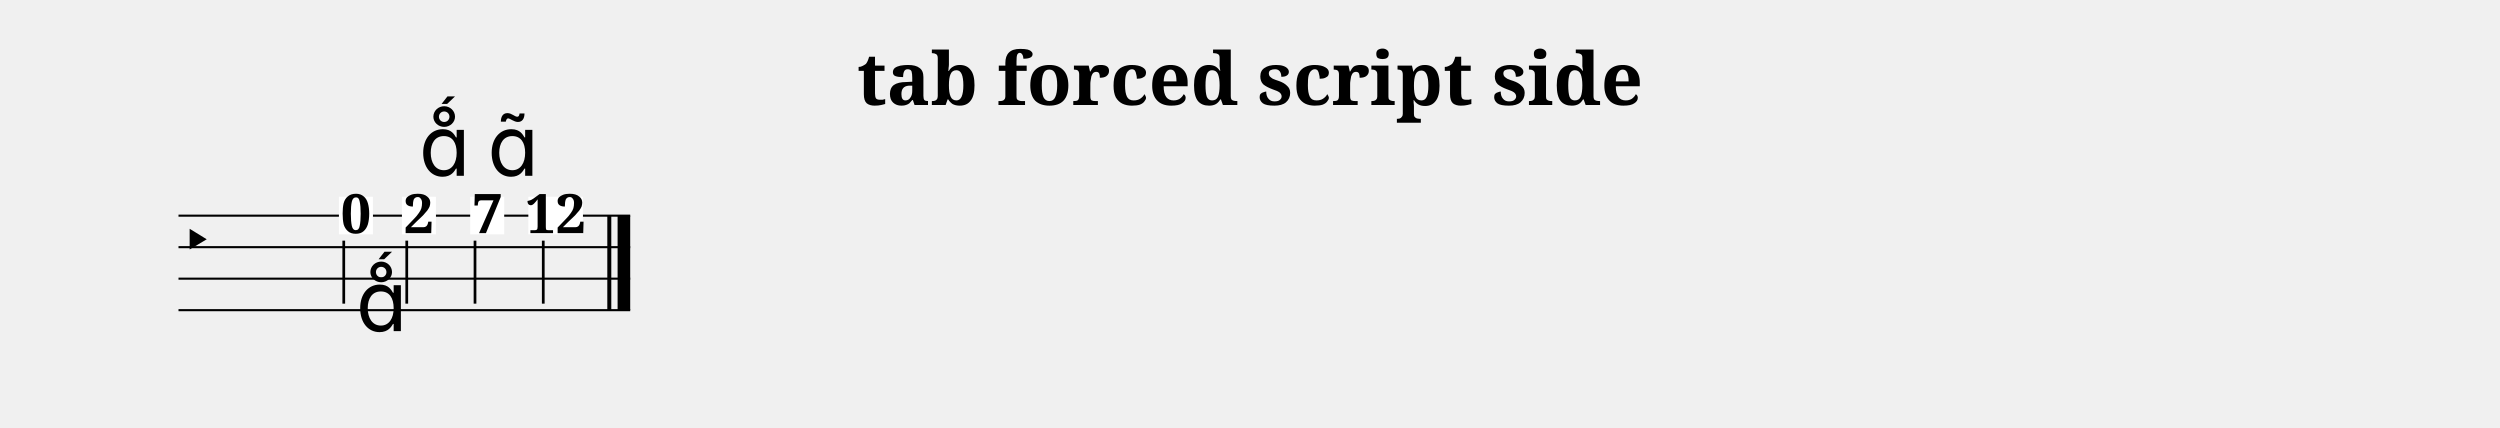
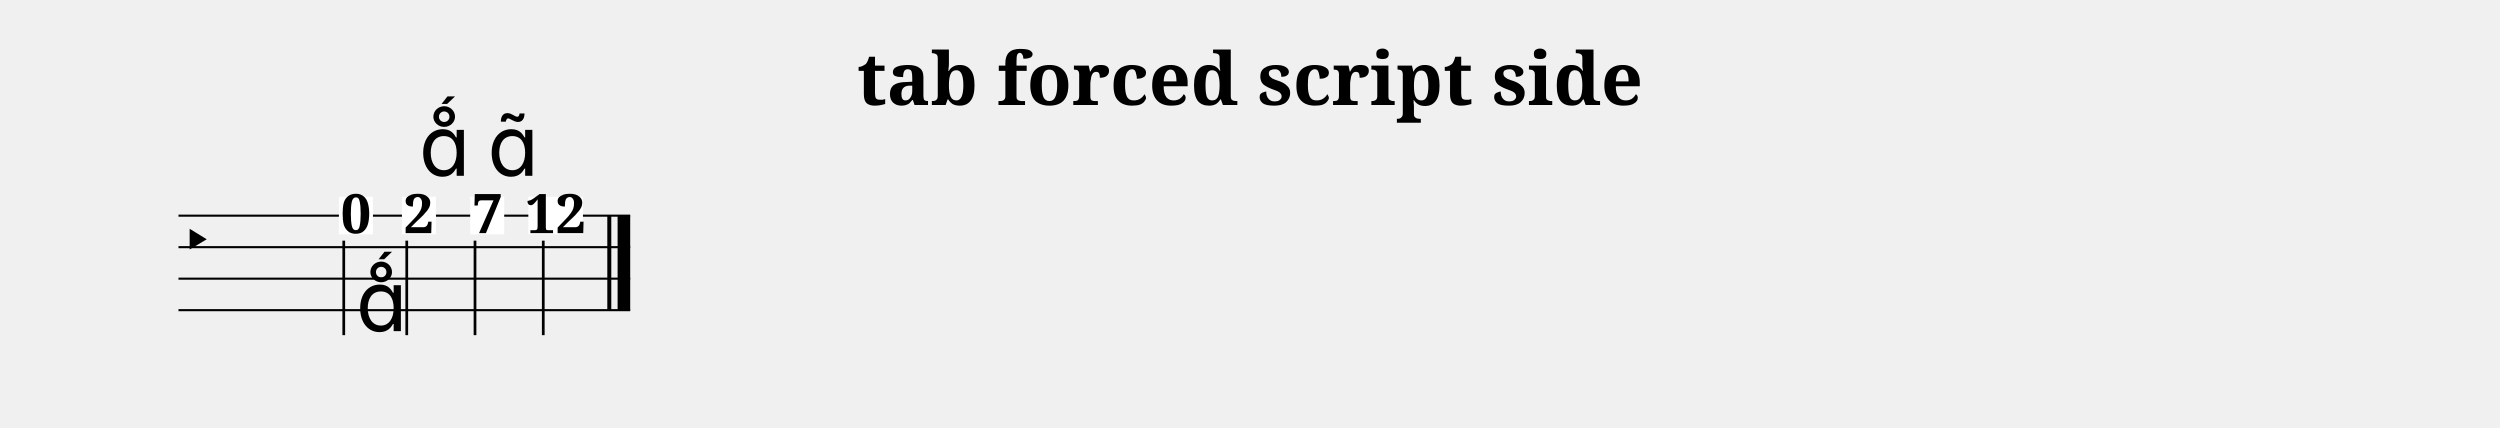
<svg xmlns="http://www.w3.org/2000/svg" width="1190.5" height="203.6" viewBox="0 0 119.05 20.36">
  <style>
  @font-face { font-family: 'Emmentaler'; src: local('Emmentaler'); }
  .music { font-family: 'Emmentaler', serif; }
</style>
  <text x="59.52" y="5.00" font-size="3.49" font-family="serif" font-weight="bold" text-anchor="middle" data-pos="16">tab forced script side</text>
  <g transform="translate(8.50,0.00) scale(1,1)">
    <line x1="0.00" y1="10.27" x2="21.51" y2="10.27" stroke="#000000" stroke-width="0.100" />
    <line x1="0.00" y1="11.77" x2="21.51" y2="11.77" stroke="#000000" stroke-width="0.100" />
    <line x1="0.00" y1="13.27" x2="21.51" y2="13.27" stroke="#000000" stroke-width="0.100" />
    <line x1="0.00" y1="14.77" x2="21.51" y2="14.77" stroke="#000000" stroke-width="0.100" />
    <text class="music" x="0.00" y="12.52" font-size="3.11"></text>
    <rect x="20.42" y="10.27" width="0.19" height="4.50" fill="#000000" />
    <rect x="20.91" y="10.27" width="0.60" height="4.50" fill="#000000" />
    <rect x="7.64" y="9.37" width="1.62" height="1.79" fill="#FFFFFF" data-pos="108" />
    <text x="8.45" y="11.10" font-size="2.60" font-family="serif" font-weight="bold" text-anchor="middle" fill="#000000" data-pos="108">0</text>
-     <line x1="7.87" y1="11.46" x2="7.87" y2="14.46" stroke="#000000" stroke-width="0.130" />
+     <line x1="7.87" y1="11.46" x2="7.87" y2="15.96" stroke="#000000" stroke-width="0.130" />
    <rect x="10.64" y="9.37" width="1.62" height="1.79" fill="#FFFFFF" data-pos="124" />
    <text x="11.45" y="11.10" font-size="2.60" font-family="serif" font-weight="bold" text-anchor="middle" fill="#000000" data-pos="124">2</text>
-     <line x1="10.87" y1="11.46" x2="10.87" y2="14.46" stroke="#000000" stroke-width="0.130" />
+     <line x1="10.87" y1="11.46" x2="10.87" y2="15.96" stroke="#000000" stroke-width="0.130" />
    <rect x="13.89" y="9.37" width="1.62" height="1.79" fill="#FFFFFF" data-pos="134" />
    <text x="14.71" y="11.10" font-size="2.60" font-family="serif" font-weight="bold" text-anchor="middle" fill="#000000" data-pos="134">7</text>
-     <line x1="14.12" y1="11.46" x2="14.12" y2="14.46" stroke="#000000" stroke-width="0.130" />
+     <line x1="14.12" y1="11.46" x2="14.12" y2="15.96" stroke="#000000" stroke-width="0.130" />
    <rect x="16.66" y="9.37" width="2.60" height="1.79" fill="#FFFFFF" data-pos="148" />
    <text x="17.96" y="11.10" font-size="2.60" font-family="serif" font-weight="bold" text-anchor="middle" fill="#000000" data-pos="148">12</text>
-     <line x1="17.37" y1="11.46" x2="17.37" y2="14.46" stroke="#000000" stroke-width="0.130" />
+     <line x1="17.37" y1="11.46" x2="17.37" y2="15.96" stroke="#000000" stroke-width="0.130" />
    <text class="music" x="8.45" y="15.77" font-size="4.00" data-pos="112"></text>
    <text class="music" x="11.45" y="8.37" font-size="4.00" data-pos="126"></text>
    <text class="music" x="14.71" y="8.37" font-size="4.00" data-pos="136"></text>
  </g>
</svg>
